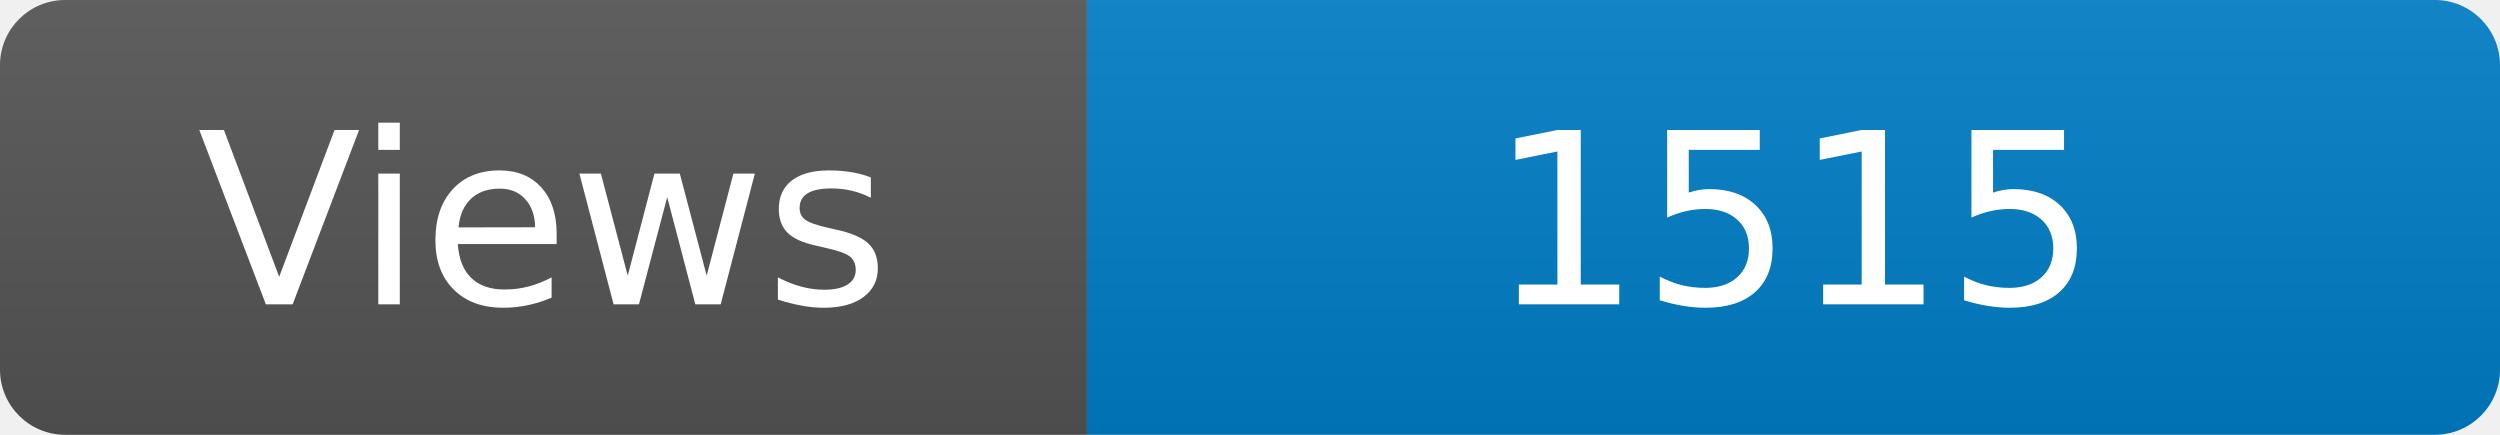
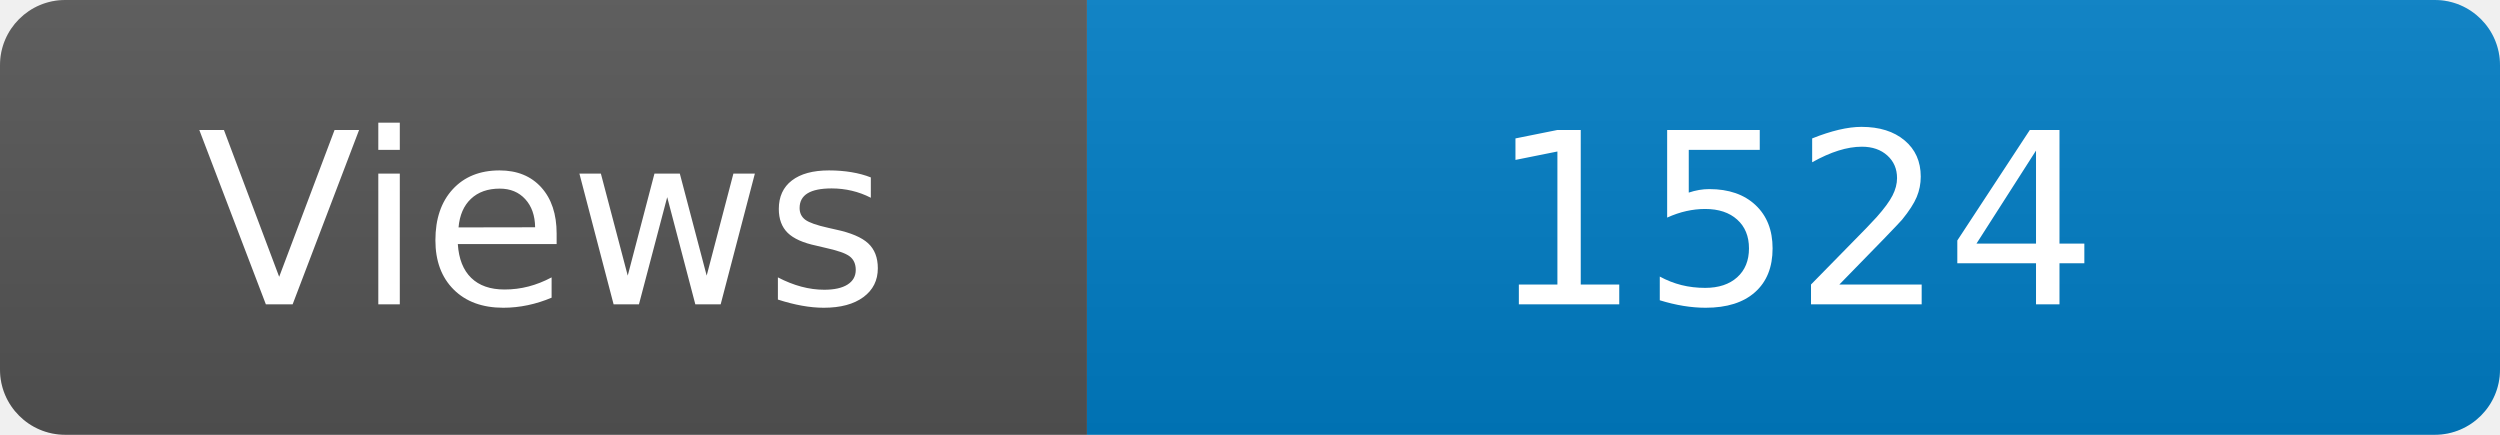
<svg xmlns="http://www.w3.org/2000/svg" width="115" height="20" role="img" aria-label="Maintained?: yes">
  <linearGradient id="s" x2="0" y2="100%">
    <stop offset="0" stop-color="#bbb" stop-opacity=".1" />
    <stop offset="1" stop-opacity=".1" />
  </linearGradient>
  <clipPath id="r">
    <rect width="115" height="20" rx="3" fill="#fff" />
  </clipPath>
  <g clip-path="url(#r)">
    <rect width="50" height="20" fill="#555" />
    <rect x="50" width="160" height="20" fill="#007ec6" />
    <rect width="115" height="20" fill="url(#s)" />
  </g>
  <g fill="#fff" text-anchor="middle" font-family="Verdana,Geneva,DejaVu Sans,sans-serif" font-size="110">
    <text x="250" y="140" transform="scale(.1)" fill="#fff">Views</text>
-     <text x="825" y="140" transform="scale(.1)" fill="#fff">1515</text>
+     <text x="825" y="140" transform="scale(.1)" fill="#fff">1524</text>
  </g>
</svg>
